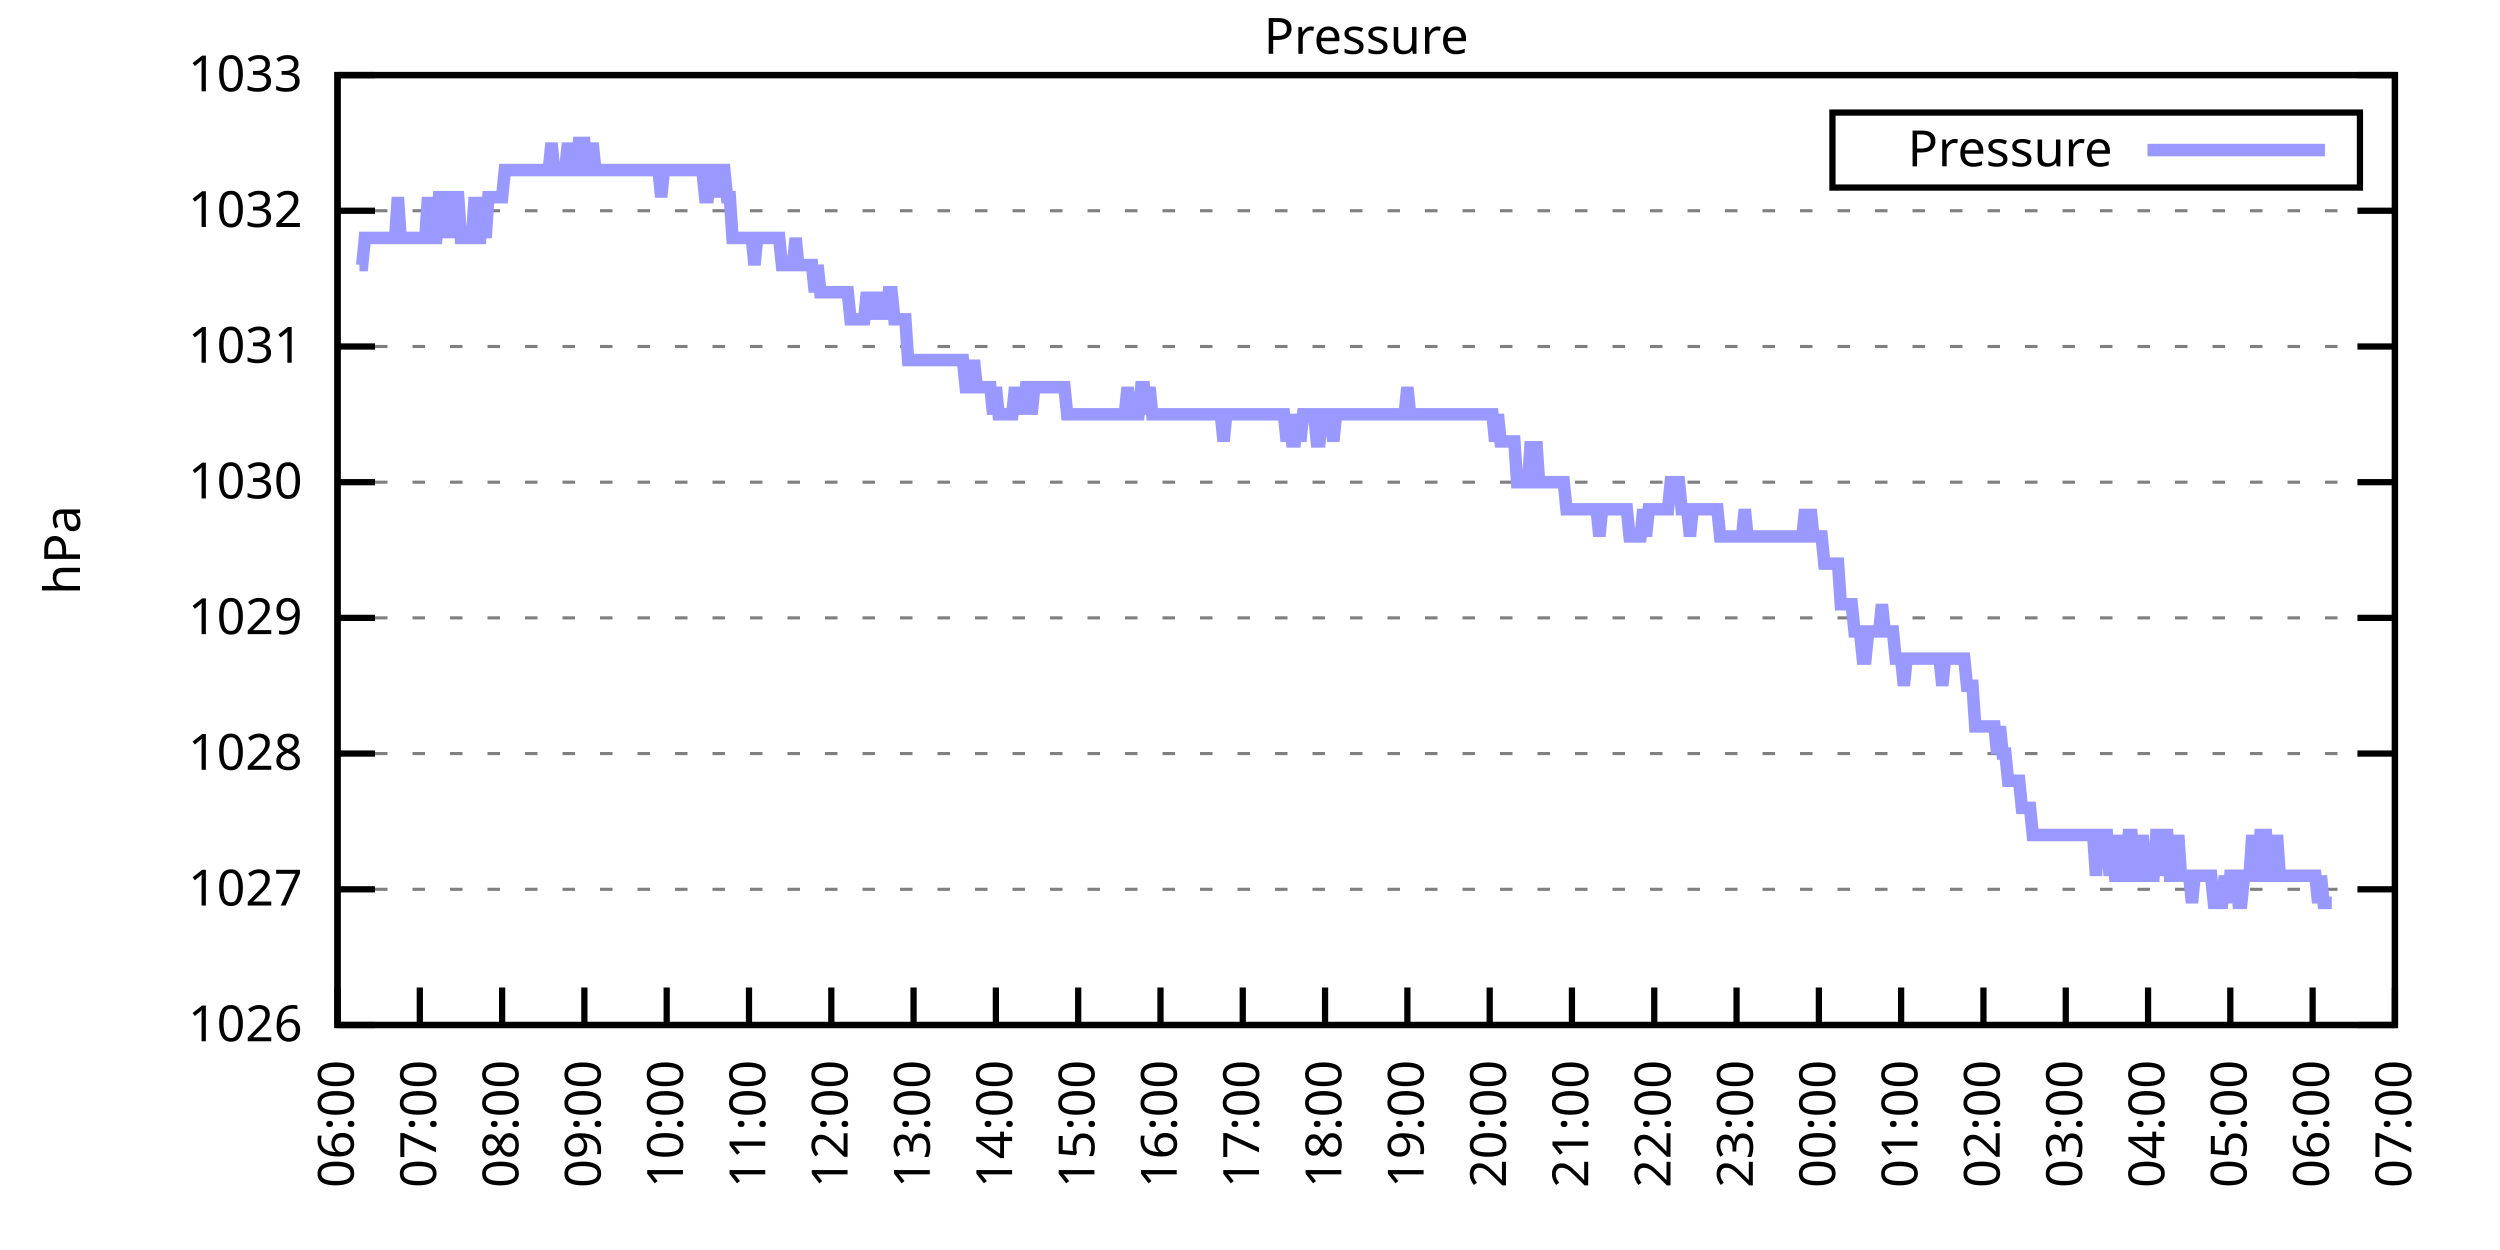
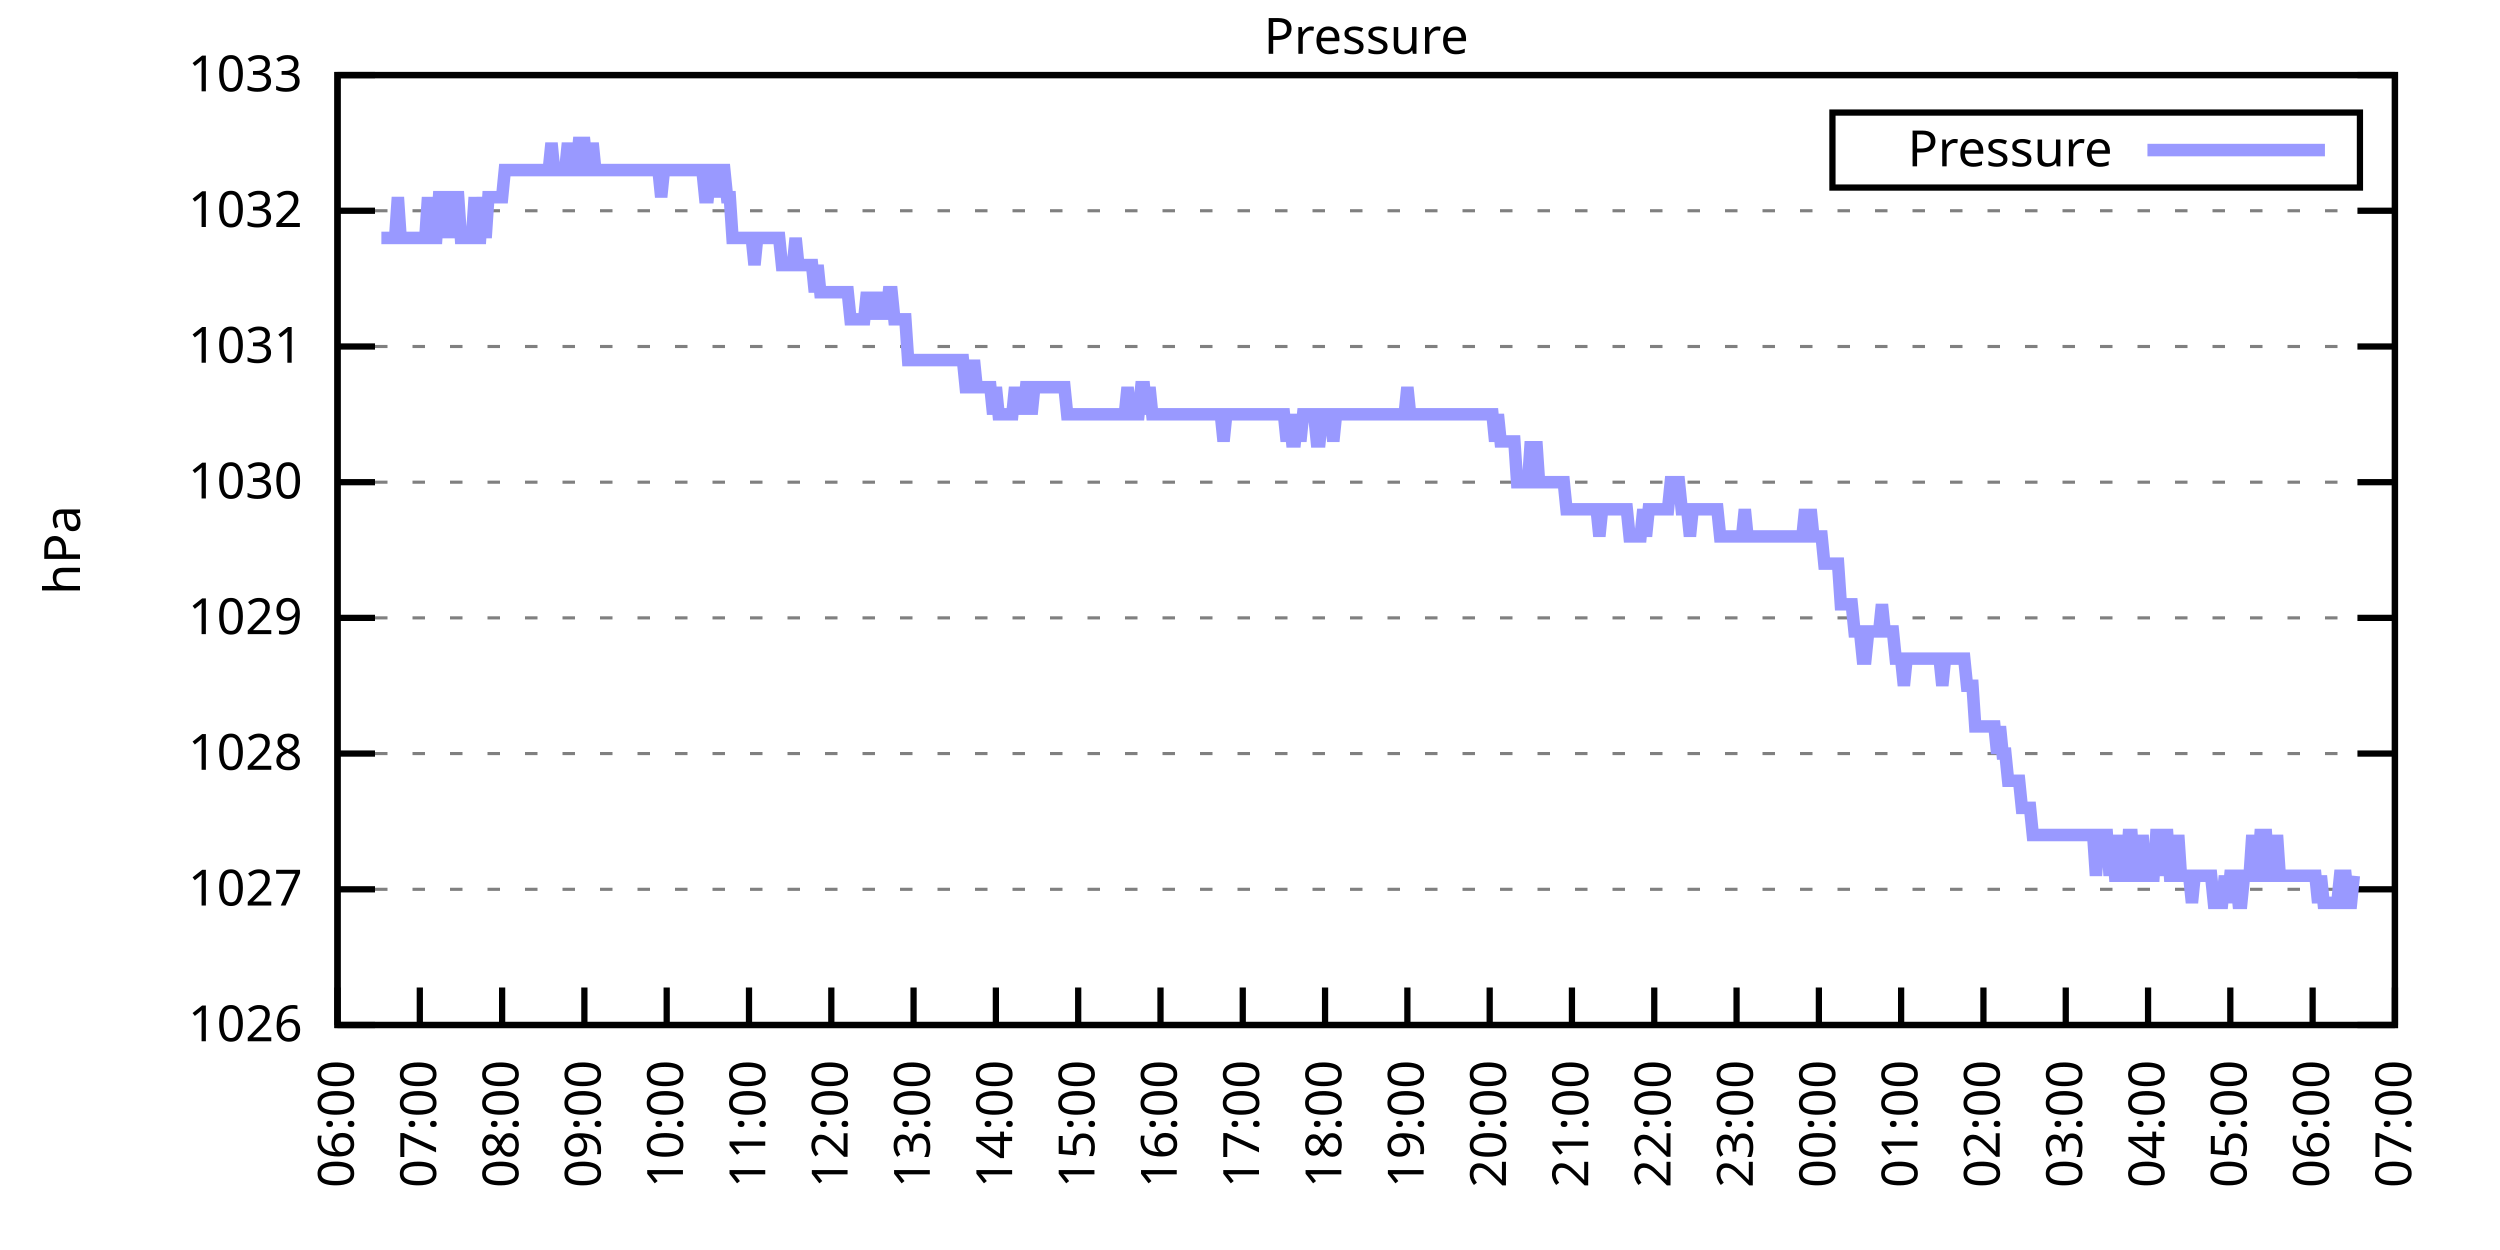
<svg xmlns="http://www.w3.org/2000/svg" xmlns:xlink="http://www.w3.org/1999/xlink" width="400" height="200" viewBox="0 0 400 200">
  <g id="gnuplot_canvas">
    <rect x="0" y="0" width="400" height="200" fill="none" />
    <defs>
      <circle id="gpDot" r="0.5" stroke-width="0.5" stroke="currentColor" />
      <path id="gpPt0" stroke-width="0.333" stroke="currentColor" d="M-1,0 h2 M0,-1 v2" />
      <path id="gpPt1" stroke-width="0.333" stroke="currentColor" d="M-1,-1 L1,1 M1,-1 L-1,1" />
      <path id="gpPt2" stroke-width="0.333" stroke="currentColor" d="M-1,0 L1,0 M0,-1 L0,1 M-1,-1 L1,1 M-1,1 L1,-1" />
      <rect id="gpPt3" stroke-width="0.333" stroke="currentColor" x="-1" y="-1" width="2" height="2" />
      <rect id="gpPt4" stroke-width="0.333" stroke="currentColor" fill="currentColor" x="-1" y="-1" width="2" height="2" />
      <circle id="gpPt5" stroke-width="0.333" stroke="currentColor" cx="0" cy="0" r="1" />
      <use xlink:href="#gpPt5" id="gpPt6" fill="currentColor" stroke="none" />
      <path id="gpPt7" stroke-width="0.333" stroke="currentColor" d="M0,-1.33 L-1.33,0.67 L1.33,0.67 z" />
      <use xlink:href="#gpPt7" id="gpPt8" fill="currentColor" stroke="none" />
      <use xlink:href="#gpPt7" id="gpPt9" stroke="currentColor" transform="rotate(180)" />
      <use xlink:href="#gpPt9" id="gpPt10" fill="currentColor" stroke="none" />
      <use xlink:href="#gpPt3" id="gpPt11" stroke="currentColor" transform="rotate(45)" />
      <use xlink:href="#gpPt11" id="gpPt12" fill="currentColor" stroke="none" />
      <path id="gpPt13" stroke-width="0.333" stroke="currentColor" d="M0,1.330 L1.265,0.411 L0.782,-1.067 L-0.782,-1.076 L-1.265,0.411 z" />
      <use xlink:href="#gpPt13" id="gpPt14" fill="currentColor" stroke="none" />
      <filter id="textbox" filterUnits="objectBoundingBox" x="0" y="0" height="1" width="1">
        <feFlood flood-color="white" flood-opacity="1" result="bgnd" />
        <feComposite in="SourceGraphic" in2="bgnd" operator="atop" />
      </filter>
      <filter id="greybox" filterUnits="objectBoundingBox" x="0" y="0" height="1" width="1">
        <feFlood flood-color="lightgrey" flood-opacity="1" result="grey" />
        <feComposite in="SourceGraphic" in2="grey" operator="atop" />
      </filter>
    </defs>
    <g fill="none" color="white" stroke="currentColor" stroke-width="1.00" stroke-linecap="butt" stroke-linejoin="miter">
</g>
    <g fill="none" color="black" stroke="currentColor" stroke-width="1.00" stroke-linecap="butt" stroke-linejoin="miter">
      <g stroke="none" shape-rendering="crispEdges">
        <polygon fill="rgb(255, 255, 255)" points="54.00,164.00 383.18,164.00 383.18,12.02 54.00,12.02 " />
      </g>
    </g>
    <g fill="none" color="black" stroke="currentColor" stroke-width="1.00" stroke-linecap="butt" stroke-linejoin="miter">
</g>
    <g fill="none" color="black" stroke="black" stroke-width="0.50" stroke-linecap="butt" stroke-linejoin="miter">
</g>
    <g fill="none" color="gray" stroke="currentColor" stroke-width="0.50" stroke-linecap="butt" stroke-linejoin="miter">
      <path stroke="gray" stroke-dasharray="2,4" class="gridline" d="M54.00,164.00 L383.19,164.00  " />
    </g>
    <g fill="none" color="gray" stroke="gray" stroke-width="1.00" stroke-linecap="butt" stroke-linejoin="miter">
</g>
    <g fill="none" color="black" stroke="currentColor" stroke-width="1.00" stroke-linecap="butt" stroke-linejoin="miter">
      <path stroke="black" d="M54.00,164.00 L60.00,164.00 M383.19,164.00 L377.19,164.00  " />
      <g transform="translate(48.40,166.60)" stroke="none" fill="black" font-family="Sans" font-size="8.00" text-anchor="end">
        <text>
          <tspan font-family="Sans"> 1026</tspan>
        </text>
      </g>
    </g>
    <g fill="none" color="black" stroke="currentColor" stroke-width="1.00" stroke-linecap="butt" stroke-linejoin="miter">
</g>
    <g fill="none" color="black" stroke="black" stroke-width="0.50" stroke-linecap="butt" stroke-linejoin="miter">
</g>
    <g fill="none" color="gray" stroke="currentColor" stroke-width="0.50" stroke-linecap="butt" stroke-linejoin="miter">
      <path stroke="gray" stroke-dasharray="2,4" class="gridline" d="M54.00,142.29 L383.19,142.29  " />
    </g>
    <g fill="none" color="gray" stroke="gray" stroke-width="1.00" stroke-linecap="butt" stroke-linejoin="miter">
</g>
    <g fill="none" color="black" stroke="currentColor" stroke-width="1.00" stroke-linecap="butt" stroke-linejoin="miter">
      <path stroke="black" d="M54.00,142.29 L60.00,142.29 M383.19,142.29 L377.19,142.29  " />
      <g transform="translate(48.40,144.89)" stroke="none" fill="black" font-family="Sans" font-size="8.00" text-anchor="end">
        <text>
          <tspan font-family="Sans"> 1027</tspan>
        </text>
      </g>
    </g>
    <g fill="none" color="black" stroke="currentColor" stroke-width="1.00" stroke-linecap="butt" stroke-linejoin="miter">
</g>
    <g fill="none" color="black" stroke="black" stroke-width="0.50" stroke-linecap="butt" stroke-linejoin="miter">
</g>
    <g fill="none" color="gray" stroke="currentColor" stroke-width="0.50" stroke-linecap="butt" stroke-linejoin="miter">
      <path stroke="gray" stroke-dasharray="2,4" class="gridline" d="M54.00,120.57 L383.19,120.57  " />
    </g>
    <g fill="none" color="gray" stroke="gray" stroke-width="1.00" stroke-linecap="butt" stroke-linejoin="miter">
</g>
    <g fill="none" color="black" stroke="currentColor" stroke-width="1.00" stroke-linecap="butt" stroke-linejoin="miter">
      <path stroke="black" d="M54.00,120.57 L60.00,120.57 M383.19,120.57 L377.19,120.57  " />
      <g transform="translate(48.40,123.17)" stroke="none" fill="black" font-family="Sans" font-size="8.00" text-anchor="end">
        <text>
          <tspan font-family="Sans"> 1028</tspan>
        </text>
      </g>
    </g>
    <g fill="none" color="black" stroke="currentColor" stroke-width="1.00" stroke-linecap="butt" stroke-linejoin="miter">
</g>
    <g fill="none" color="black" stroke="black" stroke-width="0.50" stroke-linecap="butt" stroke-linejoin="miter">
</g>
    <g fill="none" color="gray" stroke="currentColor" stroke-width="0.50" stroke-linecap="butt" stroke-linejoin="miter">
      <path stroke="gray" stroke-dasharray="2,4" class="gridline" d="M54.00,98.86 L383.19,98.86  " />
    </g>
    <g fill="none" color="gray" stroke="gray" stroke-width="1.00" stroke-linecap="butt" stroke-linejoin="miter">
</g>
    <g fill="none" color="black" stroke="currentColor" stroke-width="1.00" stroke-linecap="butt" stroke-linejoin="miter">
      <path stroke="black" d="M54.00,98.86 L60.00,98.86 M383.19,98.86 L377.19,98.86  " />
      <g transform="translate(48.40,101.46)" stroke="none" fill="black" font-family="Sans" font-size="8.00" text-anchor="end">
        <text>
          <tspan font-family="Sans"> 1029</tspan>
        </text>
      </g>
    </g>
    <g fill="none" color="black" stroke="currentColor" stroke-width="1.00" stroke-linecap="butt" stroke-linejoin="miter">
</g>
    <g fill="none" color="black" stroke="black" stroke-width="0.50" stroke-linecap="butt" stroke-linejoin="miter">
</g>
    <g fill="none" color="gray" stroke="currentColor" stroke-width="0.50" stroke-linecap="butt" stroke-linejoin="miter">
      <path stroke="gray" stroke-dasharray="2,4" class="gridline" d="M54.00,77.15 L383.19,77.15  " />
    </g>
    <g fill="none" color="gray" stroke="gray" stroke-width="1.00" stroke-linecap="butt" stroke-linejoin="miter">
</g>
    <g fill="none" color="black" stroke="currentColor" stroke-width="1.00" stroke-linecap="butt" stroke-linejoin="miter">
      <path stroke="black" d="M54.00,77.15 L60.00,77.15 M383.19,77.15 L377.19,77.15  " />
      <g transform="translate(48.40,79.75)" stroke="none" fill="black" font-family="Sans" font-size="8.00" text-anchor="end">
        <text>
          <tspan font-family="Sans"> 1030</tspan>
        </text>
      </g>
    </g>
    <g fill="none" color="black" stroke="currentColor" stroke-width="1.00" stroke-linecap="butt" stroke-linejoin="miter">
</g>
    <g fill="none" color="black" stroke="black" stroke-width="0.50" stroke-linecap="butt" stroke-linejoin="miter">
</g>
    <g fill="none" color="gray" stroke="currentColor" stroke-width="0.50" stroke-linecap="butt" stroke-linejoin="miter">
      <path stroke="gray" stroke-dasharray="2,4" class="gridline" d="M54.00,55.44 L383.19,55.44  " />
    </g>
    <g fill="none" color="gray" stroke="gray" stroke-width="1.00" stroke-linecap="butt" stroke-linejoin="miter">
</g>
    <g fill="none" color="black" stroke="currentColor" stroke-width="1.00" stroke-linecap="butt" stroke-linejoin="miter">
      <path stroke="black" d="M54.00,55.44 L60.00,55.44 M383.19,55.44 L377.19,55.44  " />
      <g transform="translate(48.40,58.04)" stroke="none" fill="black" font-family="Sans" font-size="8.00" text-anchor="end">
        <text>
          <tspan font-family="Sans"> 1031</tspan>
        </text>
      </g>
    </g>
    <g fill="none" color="black" stroke="currentColor" stroke-width="1.00" stroke-linecap="butt" stroke-linejoin="miter">
</g>
    <g fill="none" color="black" stroke="black" stroke-width="0.50" stroke-linecap="butt" stroke-linejoin="miter">
</g>
    <g fill="none" color="gray" stroke="currentColor" stroke-width="0.50" stroke-linecap="butt" stroke-linejoin="miter">
      <path stroke="gray" stroke-dasharray="2,4" class="gridline" d="M54.00,33.72 L383.19,33.72  " />
    </g>
    <g fill="none" color="gray" stroke="gray" stroke-width="1.00" stroke-linecap="butt" stroke-linejoin="miter">
</g>
    <g fill="none" color="black" stroke="currentColor" stroke-width="1.00" stroke-linecap="butt" stroke-linejoin="miter">
      <path stroke="black" d="M54.00,33.72 L60.00,33.72 M383.19,33.72 L377.19,33.72  " />
      <g transform="translate(48.40,36.32)" stroke="none" fill="black" font-family="Sans" font-size="8.00" text-anchor="end">
        <text>
          <tspan font-family="Sans"> 1032</tspan>
        </text>
      </g>
    </g>
    <g fill="none" color="black" stroke="currentColor" stroke-width="1.00" stroke-linecap="butt" stroke-linejoin="miter">
</g>
    <g fill="none" color="black" stroke="black" stroke-width="0.50" stroke-linecap="butt" stroke-linejoin="miter">
</g>
    <g fill="none" color="gray" stroke="currentColor" stroke-width="0.50" stroke-linecap="butt" stroke-linejoin="miter">
      <path stroke="gray" stroke-dasharray="2,4" class="gridline" d="M54.00,12.01 L383.19,12.01  " />
    </g>
    <g fill="none" color="gray" stroke="gray" stroke-width="1.00" stroke-linecap="butt" stroke-linejoin="miter">
</g>
    <g fill="none" color="black" stroke="currentColor" stroke-width="1.00" stroke-linecap="butt" stroke-linejoin="miter">
      <path stroke="black" d="M54.00,12.01 L60.00,12.01 M383.19,12.01 L377.19,12.01  " />
      <g transform="translate(48.40,14.61)" stroke="none" fill="black" font-family="Sans" font-size="8.00" text-anchor="end">
        <text>
          <tspan font-family="Sans"> 1033</tspan>
        </text>
      </g>
    </g>
    <g fill="none" color="black" stroke="currentColor" stroke-width="1.00" stroke-linecap="butt" stroke-linejoin="miter">
      <path stroke="black" d="M54.00,164.00 L54.00,158.00  " />
      <g transform="translate(56.60,169.60) rotate(270.00)" stroke="none" fill="black" font-family="Sans" font-size="8.00" text-anchor="end">
        <text>
          <tspan font-family="Sans">06:00</tspan>
        </text>
      </g>
    </g>
    <g fill="none" color="black" stroke="currentColor" stroke-width="1.00" stroke-linecap="butt" stroke-linejoin="miter">
      <path stroke="black" d="M67.17,164.00 L67.17,158.00  " />
      <g transform="translate(69.77,169.60) rotate(270.00)" stroke="none" fill="black" font-family="Sans" font-size="8.00" text-anchor="end">
        <text>
          <tspan font-family="Sans">07:00</tspan>
        </text>
      </g>
    </g>
    <g fill="none" color="black" stroke="currentColor" stroke-width="1.00" stroke-linecap="butt" stroke-linejoin="miter">
      <path stroke="black" d="M80.34,164.00 L80.34,158.00  " />
      <g transform="translate(82.94,169.60) rotate(270.00)" stroke="none" fill="black" font-family="Sans" font-size="8.00" text-anchor="end">
        <text>
          <tspan font-family="Sans">08:00</tspan>
        </text>
      </g>
    </g>
    <g fill="none" color="black" stroke="currentColor" stroke-width="1.00" stroke-linecap="butt" stroke-linejoin="miter">
      <path stroke="black" d="M93.50,164.00 L93.50,158.00  " />
      <g transform="translate(96.10,169.60) rotate(270.00)" stroke="none" fill="black" font-family="Sans" font-size="8.00" text-anchor="end">
        <text>
          <tspan font-family="Sans">09:00</tspan>
        </text>
      </g>
    </g>
    <g fill="none" color="black" stroke="currentColor" stroke-width="1.00" stroke-linecap="butt" stroke-linejoin="miter">
      <path stroke="black" d="M106.67,164.00 L106.67,158.00  " />
      <g transform="translate(109.27,169.60) rotate(270.00)" stroke="none" fill="black" font-family="Sans" font-size="8.00" text-anchor="end">
        <text>
          <tspan font-family="Sans">10:00</tspan>
        </text>
      </g>
    </g>
    <g fill="none" color="black" stroke="currentColor" stroke-width="1.00" stroke-linecap="butt" stroke-linejoin="miter">
      <path stroke="black" d="M119.84,164.00 L119.84,158.00  " />
      <g transform="translate(122.44,169.60) rotate(270.00)" stroke="none" fill="black" font-family="Sans" font-size="8.00" text-anchor="end">
        <text>
          <tspan font-family="Sans">11:00</tspan>
        </text>
      </g>
    </g>
    <g fill="none" color="black" stroke="currentColor" stroke-width="1.00" stroke-linecap="butt" stroke-linejoin="miter">
      <path stroke="black" d="M133.01,164.00 L133.01,158.00  " />
      <g transform="translate(135.61,169.60) rotate(270.00)" stroke="none" fill="black" font-family="Sans" font-size="8.00" text-anchor="end">
        <text>
          <tspan font-family="Sans">12:00</tspan>
        </text>
      </g>
    </g>
    <g fill="none" color="black" stroke="currentColor" stroke-width="1.00" stroke-linecap="butt" stroke-linejoin="miter">
      <path stroke="black" d="M146.17,164.00 L146.17,158.00  " />
      <g transform="translate(148.77,169.60) rotate(270.00)" stroke="none" fill="black" font-family="Sans" font-size="8.00" text-anchor="end">
        <text>
          <tspan font-family="Sans">13:00</tspan>
        </text>
      </g>
    </g>
    <g fill="none" color="black" stroke="currentColor" stroke-width="1.00" stroke-linecap="butt" stroke-linejoin="miter">
      <path stroke="black" d="M159.34,164.00 L159.34,158.00  " />
      <g transform="translate(161.94,169.60) rotate(270.00)" stroke="none" fill="black" font-family="Sans" font-size="8.00" text-anchor="end">
        <text>
          <tspan font-family="Sans">14:00</tspan>
        </text>
      </g>
    </g>
    <g fill="none" color="black" stroke="currentColor" stroke-width="1.00" stroke-linecap="butt" stroke-linejoin="miter">
      <path stroke="black" d="M172.51,164.00 L172.51,158.00  " />
      <g transform="translate(175.11,169.60) rotate(270.00)" stroke="none" fill="black" font-family="Sans" font-size="8.00" text-anchor="end">
        <text>
          <tspan font-family="Sans">15:00</tspan>
        </text>
      </g>
    </g>
    <g fill="none" color="black" stroke="currentColor" stroke-width="1.00" stroke-linecap="butt" stroke-linejoin="miter">
      <path stroke="black" d="M185.68,164.00 L185.68,158.00  " />
      <g transform="translate(188.28,169.60) rotate(270.00)" stroke="none" fill="black" font-family="Sans" font-size="8.00" text-anchor="end">
        <text>
          <tspan font-family="Sans">16:00</tspan>
        </text>
      </g>
    </g>
    <g fill="none" color="black" stroke="currentColor" stroke-width="1.00" stroke-linecap="butt" stroke-linejoin="miter">
      <path stroke="black" d="M198.84,164.00 L198.84,158.00  " />
      <g transform="translate(201.44,169.60) rotate(270.00)" stroke="none" fill="black" font-family="Sans" font-size="8.00" text-anchor="end">
        <text>
          <tspan font-family="Sans">17:00</tspan>
        </text>
      </g>
    </g>
    <g fill="none" color="black" stroke="currentColor" stroke-width="1.00" stroke-linecap="butt" stroke-linejoin="miter">
      <path stroke="black" d="M212.01,164.00 L212.01,158.00  " />
      <g transform="translate(214.61,169.60) rotate(270.00)" stroke="none" fill="black" font-family="Sans" font-size="8.00" text-anchor="end">
        <text>
          <tspan font-family="Sans">18:00</tspan>
        </text>
      </g>
    </g>
    <g fill="none" color="black" stroke="currentColor" stroke-width="1.00" stroke-linecap="butt" stroke-linejoin="miter">
      <path stroke="black" d="M225.18,164.00 L225.18,158.00  " />
      <g transform="translate(227.78,169.60) rotate(270.00)" stroke="none" fill="black" font-family="Sans" font-size="8.00" text-anchor="end">
        <text>
          <tspan font-family="Sans">19:00</tspan>
        </text>
      </g>
    </g>
    <g fill="none" color="black" stroke="currentColor" stroke-width="1.00" stroke-linecap="butt" stroke-linejoin="miter">
      <path stroke="black" d="M238.35,164.00 L238.35,158.00  " />
      <g transform="translate(240.95,169.60) rotate(270.00)" stroke="none" fill="black" font-family="Sans" font-size="8.00" text-anchor="end">
        <text>
          <tspan font-family="Sans">20:00</tspan>
        </text>
      </g>
    </g>
    <g fill="none" color="black" stroke="currentColor" stroke-width="1.00" stroke-linecap="butt" stroke-linejoin="miter">
      <path stroke="black" d="M251.51,164.00 L251.51,158.00  " />
      <g transform="translate(254.11,169.60) rotate(270.00)" stroke="none" fill="black" font-family="Sans" font-size="8.00" text-anchor="end">
        <text>
          <tspan font-family="Sans">21:00</tspan>
        </text>
      </g>
    </g>
    <g fill="none" color="black" stroke="currentColor" stroke-width="1.00" stroke-linecap="butt" stroke-linejoin="miter">
      <path stroke="black" d="M264.68,164.00 L264.68,158.00  " />
      <g transform="translate(267.28,169.60) rotate(270.00)" stroke="none" fill="black" font-family="Sans" font-size="8.00" text-anchor="end">
        <text>
          <tspan font-family="Sans">22:00</tspan>
        </text>
      </g>
    </g>
    <g fill="none" color="black" stroke="currentColor" stroke-width="1.00" stroke-linecap="butt" stroke-linejoin="miter">
      <path stroke="black" d="M277.85,164.00 L277.85,158.00  " />
      <g transform="translate(280.45,169.60) rotate(270.00)" stroke="none" fill="black" font-family="Sans" font-size="8.00" text-anchor="end">
        <text>
          <tspan font-family="Sans">23:00</tspan>
        </text>
      </g>
    </g>
    <g fill="none" color="black" stroke="currentColor" stroke-width="1.00" stroke-linecap="butt" stroke-linejoin="miter">
      <path stroke="black" d="M291.02,164.00 L291.02,158.00  " />
      <g transform="translate(293.62,169.60) rotate(270.00)" stroke="none" fill="black" font-family="Sans" font-size="8.00" text-anchor="end">
        <text>
          <tspan font-family="Sans">00:00</tspan>
        </text>
      </g>
    </g>
    <g fill="none" color="black" stroke="currentColor" stroke-width="1.00" stroke-linecap="butt" stroke-linejoin="miter">
      <path stroke="black" d="M304.18,164.00 L304.18,158.00  " />
      <g transform="translate(306.78,169.60) rotate(270.00)" stroke="none" fill="black" font-family="Sans" font-size="8.00" text-anchor="end">
        <text>
          <tspan font-family="Sans">01:00</tspan>
        </text>
      </g>
    </g>
    <g fill="none" color="black" stroke="currentColor" stroke-width="1.00" stroke-linecap="butt" stroke-linejoin="miter">
      <path stroke="black" d="M317.35,164.00 L317.35,158.00  " />
      <g transform="translate(319.95,169.60) rotate(270.00)" stroke="none" fill="black" font-family="Sans" font-size="8.00" text-anchor="end">
        <text>
          <tspan font-family="Sans">02:00</tspan>
        </text>
      </g>
    </g>
    <g fill="none" color="black" stroke="currentColor" stroke-width="1.00" stroke-linecap="butt" stroke-linejoin="miter">
      <path stroke="black" d="M330.52,164.00 L330.52,158.00  " />
      <g transform="translate(333.12,169.60) rotate(270.00)" stroke="none" fill="black" font-family="Sans" font-size="8.00" text-anchor="end">
        <text>
          <tspan font-family="Sans">03:00</tspan>
        </text>
      </g>
    </g>
    <g fill="none" color="black" stroke="currentColor" stroke-width="1.00" stroke-linecap="butt" stroke-linejoin="miter">
      <path stroke="black" d="M343.69,164.00 L343.69,158.00  " />
      <g transform="translate(346.29,169.60) rotate(270.00)" stroke="none" fill="black" font-family="Sans" font-size="8.00" text-anchor="end">
        <text>
          <tspan font-family="Sans">04:00</tspan>
        </text>
      </g>
    </g>
    <g fill="none" color="black" stroke="currentColor" stroke-width="1.00" stroke-linecap="butt" stroke-linejoin="miter">
      <path stroke="black" d="M356.85,164.00 L356.85,158.00  " />
      <g transform="translate(359.45,169.60) rotate(270.00)" stroke="none" fill="black" font-family="Sans" font-size="8.00" text-anchor="end">
        <text>
          <tspan font-family="Sans">05:00</tspan>
        </text>
      </g>
    </g>
    <g fill="none" color="black" stroke="currentColor" stroke-width="1.00" stroke-linecap="butt" stroke-linejoin="miter">
      <path stroke="black" d="M370.02,164.00 L370.02,158.00  " />
      <g transform="translate(372.62,169.60) rotate(270.00)" stroke="none" fill="black" font-family="Sans" font-size="8.00" text-anchor="end">
        <text>
          <tspan font-family="Sans">06:00</tspan>
        </text>
      </g>
    </g>
    <g fill="none" color="black" stroke="currentColor" stroke-width="1.00" stroke-linecap="butt" stroke-linejoin="miter">
      <path stroke="black" d="M383.19,164.00 L383.19,158.00  " />
      <g transform="translate(385.79,169.60) rotate(270.00)" stroke="none" fill="black" font-family="Sans" font-size="8.00" text-anchor="end">
        <text>
          <tspan font-family="Sans">07:00</tspan>
        </text>
      </g>
    </g>
    <g fill="none" color="black" stroke="currentColor" stroke-width="1.00" stroke-linecap="butt" stroke-linejoin="miter">
</g>
    <g fill="none" color="black" stroke="currentColor" stroke-width="1.00" stroke-linecap="butt" stroke-linejoin="miter">
      <path stroke="black" d="M54.00,12.01 L54.00,164.00 L383.19,164.00 L383.19,12.01 L54.00,12.01 Z  " />
    </g>
    <g fill="none" color="black" stroke="currentColor" stroke-width="1.00" stroke-linecap="butt" stroke-linejoin="miter">
</g>
    <g fill="none" color="black" stroke="currentColor" stroke-width="1.00" stroke-linecap="butt" stroke-linejoin="miter">
      <path stroke="black" d="M293.19,30.01 L293.19,18.01 L377.59,18.01 L377.59,30.01 L293.19,30.01 Z  " />
    </g>
    <g id="Pressure_plot_1">
      <g fill="none" color="white" stroke="black" stroke-width="2.00" stroke-linecap="butt" stroke-linejoin="miter">
</g>
      <g fill="none" color="black" stroke="currentColor" stroke-width="2.00" stroke-linecap="butt" stroke-linejoin="miter">
        <g transform="translate(337.99,26.61)" stroke="none" fill="black" font-family="Sans" font-size="8.00" text-anchor="end">
          <text>
            <tspan font-family="Sans">Pressure</tspan>
          </text>
        </g>
      </g>
      <g fill="none" color="black" stroke="currentColor" stroke-width="2.00" stroke-linecap="butt" stroke-linejoin="miter">
-         <path stroke="rgb(153, 153, 255)" d="M343.59,24.01 L371.99,24.01 M57.51,42.41 L57.95,42.41 L58.39,38.07 L58.83,38.07 L59.27,38.07 L59.71,38.07   L60.14,38.07 L60.58,38.07 L61.02,38.07 L61.46,38.07 L61.90,38.07 L62.34,38.07 L62.78,38.07 L63.22,38.07   L63.66,31.55 L64.10,38.07 L64.53,38.07 L64.97,38.07 L65.41,38.07 L65.85,38.07 L66.29,38.07 L66.73,38.07   L67.17,38.07 L67.61,38.07 L68.05,38.07 L68.48,31.55 L68.92,38.07 L69.36,38.07 L69.80,38.07 L70.24,31.55   L70.68,31.55 L71.12,38.07 L71.56,31.55 L72.00,38.07 L72.43,31.55 L72.87,31.55 L73.31,31.55 L73.75,38.07   L74.19,38.07 L74.63,38.07 L75.07,38.07 L75.51,38.07 L75.95,31.55 L76.38,38.07 L76.82,38.07 L77.26,31.55   L77.70,38.07 L78.14,31.55 L78.58,31.55 L79.02,31.55 L79.46,31.55 L79.90,31.55 L80.34,31.55 L80.77,27.21   L81.21,27.21 L81.65,27.21 L82.09,27.21 L82.53,27.21 L82.97,27.21 L83.41,27.21 L83.85,27.21 L84.29,27.21   L84.72,27.21 L85.16,27.21 L85.60,27.21 L86.04,27.21 L86.48,27.21 L86.92,27.21 L87.36,27.21 L87.80,27.21   L88.24,22.87 L88.67,27.21 L89.11,27.21 L89.55,27.21 L89.99,27.21 L90.43,27.21 L90.87,22.87 L91.31,27.21   L91.75,27.21 L92.19,27.21 L92.62,22.87 L93.06,22.87 L93.50,22.87 L93.94,27.21 L94.38,27.21 L94.82,22.87   L95.26,27.21 L95.70,27.21 L96.14,27.21 L96.58,27.21 L97.01,27.21 L97.45,27.21 L97.89,27.21 L98.33,27.21   L98.77,27.21 L99.21,27.21 L99.65,27.21 L100.09,27.21 L100.53,27.21 L100.96,27.21 L101.40,27.21 L101.84,27.21   L102.28,27.21 L102.72,27.21 L103.16,27.21 L103.60,27.21 L104.04,27.21 L104.48,27.21 L104.91,27.21 L105.35,27.21   L105.79,31.55 L106.23,27.21 L106.67,27.21 L107.11,27.21 L107.55,27.21 L107.99,27.21 L108.43,27.21 L108.87,27.21   L109.30,27.21 L109.74,27.21 L110.18,27.21 L110.62,27.21 L111.06,27.21 L111.50,27.21 L111.94,27.21 L112.38,27.21   L112.82,31.55 L113.25,31.55 L113.69,27.21 L114.13,27.21 L114.57,31.55 L115.01,27.21 L115.45,27.21 L115.89,27.21   L116.33,31.55 L116.77,31.55 L117.20,38.07 L117.64,38.07 L118.08,38.07 L118.52,38.07 L118.96,38.07 L119.40,38.07   L119.84,38.07 L120.28,38.07 L120.72,42.41 L121.15,38.07 L121.59,38.07 L122.03,38.07 L122.47,38.07 L122.91,38.07   L123.35,38.07 L123.79,38.07 L124.23,38.07 L124.67,38.07 L125.11,42.41 L125.54,42.41 L125.98,42.41 L126.42,42.41   L126.86,42.41 L127.30,38.07 L127.74,42.41 L128.18,42.41 L128.62,42.41 L129.06,42.41 L129.49,42.41 L129.93,42.41   L130.37,46.75 L130.81,42.41 L131.25,46.75 L131.69,46.75 L132.13,46.75 L132.57,46.75 L133.01,46.75 L133.44,46.75   L133.88,46.75 L134.32,46.75 L134.76,46.75 L135.20,46.75 L135.64,46.75 L136.08,51.09 L136.52,51.09 L136.96,51.09   L137.39,51.09 L137.83,51.09 L138.27,51.09 L138.71,46.75 L139.15,51.09 L139.59,46.75 L140.03,51.09 L140.47,46.75   L140.91,51.09 L141.35,46.75 L141.78,51.09 L142.22,46.75 L142.66,46.75 L143.10,51.09 L143.54,51.09 L143.98,51.09   L144.42,51.09 L144.86,51.09 L145.30,57.61 L145.73,57.61 L146.17,57.61 L146.61,57.61 L147.05,57.61 L147.49,57.61   L147.93,57.61 L148.37,57.61 L148.81,57.61 L149.25,57.61 L149.68,57.61 L150.12,57.61 L150.56,57.61 L151.00,57.61   L151.44,57.61 L151.88,57.61 L152.32,57.61 L152.76,57.61 L153.20,57.61 L153.63,57.61 L154.07,57.61 L154.51,61.95   L154.95,61.95 L155.39,61.95 L155.83,57.61 L156.27,61.95 L156.71,61.95 L157.15,61.95 L157.59,61.95 L158.02,61.95   L158.46,61.95 L158.90,66.29 L159.34,61.95 L159.78,66.29 L160.22,66.29 L160.66,66.29 L161.10,66.29 L161.54,66.29   L161.97,66.29 L162.41,61.95 L162.85,66.29 L163.29,61.95 L163.73,66.29 L164.17,61.95 L164.61,61.95 L165.05,66.29   L165.49,61.95 L165.92,61.95 L166.36,61.95 L166.80,61.95 L167.24,61.95 L167.68,61.95 L168.12,61.95 L168.56,61.95   L169.00,61.95 L169.44,61.95 L169.87,61.95 L170.31,61.95 L170.75,66.29 L171.19,66.29 L171.63,66.29 L172.07,66.29   L172.51,66.29 L172.95,66.29 L173.39,66.29 L173.83,66.29 L174.26,66.29 L174.70,66.29 L175.14,66.29 L175.58,66.29   L176.02,66.29 L176.46,66.29 L176.90,66.29 L177.34,66.29 L177.78,66.29 L178.21,66.29 L178.65,66.29 L179.09,66.29   L179.53,66.29 L179.97,66.29 L180.41,61.95 L180.85,66.29 L181.29,66.29 L181.73,66.29 L182.16,66.29 L182.60,61.95   L183.04,61.95 L183.48,66.29 L183.92,61.95 L184.36,66.29 L184.80,66.29 L185.24,66.29 L185.68,66.29 L186.11,66.29   L186.55,66.29 L186.99,66.29 L187.43,66.29 L187.87,66.29 L188.31,66.29 L188.75,66.29 L189.19,66.29 L189.63,66.29   L190.07,66.29 L190.50,66.29 L190.94,66.29 L191.38,66.29 L191.82,66.29 L192.26,66.29 L192.70,66.29 L193.14,66.29   L193.58,66.29 L194.02,66.29 L194.45,66.29 L194.89,66.29 L195.33,66.29 L195.77,70.63 L196.21,66.29 L196.65,66.29   L197.09,66.29 L197.53,66.29 L197.97,66.29 L198.40,66.29 L198.84,66.29 L199.28,66.29 L199.72,66.29 L200.16,66.29   L200.60,66.29 L201.04,66.29 L201.48,66.29 L201.92,66.29 L202.35,66.29 L202.79,66.29 L203.23,66.29 L203.67,66.29   L204.11,66.29 L204.55,66.29 L204.99,66.29 L205.43,66.29 L205.87,70.63 L206.31,66.29 L206.74,70.63 L207.18,70.63   L207.62,66.29 L208.06,70.63 L208.50,66.29 L208.94,66.29 L209.38,66.29 L209.82,66.29 L210.26,66.29 L210.69,70.63   L211.13,70.63 L211.57,66.29 L212.01,66.29 L212.45,66.29 L212.89,66.29 L213.33,70.63 L213.77,66.29 L214.21,66.29   L214.64,66.29 L215.08,66.29 L215.52,66.29 L215.96,66.29 L216.40,66.29 L216.84,66.29 L217.28,66.29 L217.72,66.29   L218.16,66.29 L218.60,66.29 L219.03,66.29 L219.47,66.29 L219.91,66.29 L220.35,66.29 L220.79,66.29 L221.23,66.29   L221.67,66.29 L222.11,66.29 L222.55,66.29 L222.98,66.29 L223.42,66.29 L223.86,66.29 L224.30,66.29 L224.74,66.29   L225.18,61.95 L225.62,66.29 L226.06,66.29 L226.50,66.29 L226.93,66.29 L227.37,66.29 L227.81,66.29 L228.25,66.29   L228.69,66.29 L229.13,66.29 L229.57,66.29 L230.01,66.29 L230.45,66.29 L230.88,66.29 L231.32,66.29 L231.76,66.29   L232.20,66.29 L232.64,66.29 L233.08,66.29 L233.52,66.29 L233.96,66.29 L234.40,66.29 L234.84,66.29 L235.27,66.29   L235.71,66.29 L236.15,66.29 L236.59,66.29 L237.03,66.29 L237.47,66.29 L237.91,66.29 L238.35,66.29 L238.79,66.29   L239.22,70.63 L239.66,66.29 L240.10,70.63 L240.54,70.63 L240.98,70.63 L241.42,70.63 L241.86,70.63 L242.30,70.63   L242.74,77.15 L243.17,77.15 L243.61,77.15 L244.05,77.15 L244.49,77.15 L244.93,70.63 L245.37,77.15 L245.81,70.63   L246.25,77.15 L246.69,77.15 L247.12,77.15 L247.56,77.15 L248.00,77.15 L248.44,77.15 L248.88,77.15 L249.32,77.15   L249.76,77.15 L250.20,77.15 L250.64,81.49 L251.08,81.49 L251.51,81.49 L251.95,81.49 L252.39,81.49 L252.83,81.49   L253.27,81.49 L253.71,81.49 L254.15,81.49 L254.59,81.49 L255.03,81.49 L255.46,81.49 L255.90,85.83 L256.34,81.49   L256.78,81.49 L257.22,81.49 L257.66,81.49 L258.10,81.49 L258.54,81.49 L258.98,81.49 L259.41,81.49 L259.85,81.49   L260.29,81.49 L260.73,85.83 L261.17,85.83 L261.61,85.83 L262.05,85.83 L262.49,85.83 L262.93,81.49 L263.36,85.83   L263.80,81.49 L264.24,81.49 L264.68,81.49 L265.12,81.49 L265.56,81.49 L266.00,81.49 L266.44,81.49 L266.88,81.49   L267.32,77.15 L267.75,77.15 L268.19,77.15 L268.63,77.15 L269.07,81.49 L269.51,81.49 L269.95,81.49 L270.39,85.83   L270.83,81.49 L271.27,81.49 L271.70,81.49 L272.14,81.49 L272.58,81.49 L273.02,81.49 L273.46,81.49 L273.90,81.49   L274.34,81.49 L274.78,81.49 L275.22,85.83 L275.65,85.83 L276.09,85.83 L276.53,85.83 L276.97,85.83 L277.41,85.83   L277.85,85.83 L278.29,85.83 L278.73,85.83 L279.17,81.49 L279.60,85.83 L280.04,85.83 L280.48,85.83 L280.92,85.83   L281.36,85.83 L281.80,85.83 L282.24,85.83 L282.68,85.83 L283.12,85.83 L283.56,85.83 L283.99,85.83 L284.43,85.83   L284.87,85.83 L285.31,85.83 L285.75,85.83 L286.19,85.83 L286.63,85.83 L287.07,85.83 L287.51,85.83 L287.94,85.83   L288.38,85.83 L288.82,81.49 L289.26,85.83 L289.70,81.49 L290.14,85.83 L290.58,85.83 L291.02,85.83 L291.46,85.83   L291.89,90.18 L292.33,90.18 L292.77,90.18 L293.21,90.18 L293.65,90.18 L294.09,90.18 L294.53,96.69 L294.97,96.69   L295.41,96.69 L295.84,96.69 L296.28,96.69 L296.72,101.03 L297.16,101.03 L297.60,101.03 L298.04,105.38 L298.48,105.38   L298.92,101.03 L299.36,101.03 L299.80,101.03 L300.23,101.03 L300.67,101.03 L301.11,96.69 L301.55,101.03 L301.99,101.03   L302.43,101.03 L302.87,101.03 L303.31,105.38 L303.75,105.38 L304.18,105.38 L304.62,109.72 L305.06,105.38 L305.50,105.38   L305.94,105.38 L306.38,105.38 L306.82,105.38 L307.26,105.38 L307.70,105.38 L308.13,105.38 L308.57,105.38 L309.01,105.38   L309.45,105.38 L309.89,105.38 L310.33,105.38 L310.77,109.72 L311.21,105.38 L311.65,105.38 L312.08,105.38 L312.52,105.38   L312.96,105.38 L313.40,105.38 L313.84,105.38 L314.28,105.38 L314.72,109.72 L315.16,109.72 L315.60,109.72 L316.04,116.23   L316.47,116.23 L316.91,116.23 L317.35,116.23 L317.79,116.23 L318.23,116.23 L318.67,116.23 L319.11,116.23 L319.55,120.57   L319.99,116.23 L320.42,120.57 L320.86,120.57 L321.30,124.92 L321.74,124.92 L322.18,124.92 L322.62,124.92 L323.06,124.92   L323.50,129.26 L323.94,129.26 L324.37,129.26 L324.81,129.26 L325.25,133.60 L325.69,133.60 L326.13,133.60 L326.57,133.60   L327.01,133.60 L327.45,133.60 L327.89,133.60 L328.33,133.60 L328.76,133.60 L329.20,133.60 L329.64,133.60 L330.08,133.60   L330.52,133.60 L330.96,133.60 L331.40,133.60 L331.84,133.60 L332.28,133.60 L332.71,133.60 L333.15,133.60 L333.59,133.60   L334.03,133.60 L334.47,133.60 L334.91,133.60 L335.35,140.12 L335.79,133.60 L336.23,133.60 L336.66,133.60 L337.10,133.60   L337.54,140.12 L337.98,133.60 L338.42,140.12 L338.86,140.12 L339.30,133.60 L339.74,140.12 L340.18,140.12 L340.61,133.60   L341.05,133.60 L341.49,140.12 L341.93,140.12 L342.37,140.12 L342.81,133.60 L343.25,140.12 L343.69,140.12 L344.13,140.12   L344.57,140.12 L345.00,133.60 L345.44,133.60 L345.88,140.12 L346.32,133.60 L346.76,133.60 L347.20,140.12 L347.64,140.12   L348.08,140.12 L348.52,133.60 L348.95,140.12 L349.39,140.12 L349.83,140.12 L350.27,140.12 L350.71,144.46 L351.15,140.12   L351.59,140.12 L352.03,140.12 L352.47,140.12 L352.90,140.12 L353.34,140.12 L353.78,140.12 L354.22,144.46 L354.66,144.46   L355.10,144.46 L355.54,144.46 L355.98,140.12 L356.42,144.46 L356.85,140.12 L357.29,140.12 L357.73,140.12 L358.17,144.46   L358.61,144.46 L359.05,140.12 L359.49,140.12 L359.93,140.12 L360.37,133.60 L360.81,140.12 L361.24,140.12 L361.68,133.60   L362.12,133.60 L362.56,133.60 L363.00,140.12 L363.44,140.12 L363.88,140.12 L364.32,133.60 L364.76,140.12 L365.19,140.12   L365.63,140.12 L366.07,140.12 L366.51,140.12 L366.95,140.12 L367.39,140.12 L367.83,140.12 L368.27,140.12 L368.71,140.12   L369.14,140.12 L369.58,140.12 L370.02,140.12 L370.46,140.12 L370.90,144.46 L371.34,140.12 L371.78,144.46 L372.22,144.46   L372.66,144.46 L373.09,144.46  " />
+         <path stroke="rgb(153, 153, 255)" d="M343.59,24.01 L371.99,24.01 M61.02,38.07 L61.46,38.07 L61.90,38.07 L62.34,38.07 L62.78,38.07 L63.22,38.07   L63.66,31.55 L64.10,38.07 L64.53,38.07 L64.97,38.07 L65.41,38.07 L65.85,38.07 L66.29,38.07 L66.73,38.07   L67.17,38.07 L67.61,38.07 L68.05,38.07 L68.48,31.55 L68.92,38.07 L69.36,38.07 L69.80,38.07 L70.24,31.55   L70.68,31.55 L71.12,38.07 L71.56,31.55 L72.00,38.07 L72.43,31.55 L72.87,31.55 L73.31,31.55 L73.75,38.07   L74.19,38.07 L74.63,38.07 L75.07,38.07 L75.51,38.07 L75.95,31.55 L76.38,38.07 L76.82,38.07 L77.26,31.55   L77.70,38.07 L78.14,31.55 L78.58,31.55 L79.02,31.55 L79.46,31.55 L79.90,31.55 L80.34,31.55 L80.77,27.21   L81.21,27.21 L81.65,27.21 L82.09,27.21 L82.53,27.21 L82.97,27.21 L83.41,27.21 L83.85,27.21 L84.29,27.21   L84.72,27.21 L85.16,27.21 L85.60,27.21 L86.04,27.21 L86.48,27.21 L86.92,27.21 L87.36,27.21 L87.80,27.21   L88.24,22.87 L88.67,27.21 L89.11,27.21 L89.55,27.21 L89.99,27.21 L90.43,27.21 L90.87,22.87 L91.31,27.21   L91.75,27.21 L92.19,27.21 L92.62,22.87 L93.06,22.87 L93.50,22.87 L93.94,27.21 L94.38,27.21 L94.82,22.87   L95.26,27.21 L95.70,27.21 L96.14,27.21 L96.58,27.21 L97.01,27.21 L97.45,27.21 L97.89,27.21 L98.33,27.21   L98.77,27.21 L99.21,27.21 L99.65,27.21 L100.09,27.21 L100.53,27.21 L100.96,27.21 L101.40,27.21 L101.84,27.21   L102.28,27.21 L102.72,27.21 L103.16,27.21 L103.60,27.21 L104.04,27.21 L104.48,27.21 L104.91,27.21 L105.35,27.21   L105.79,31.55 L106.23,27.21 L106.67,27.21 L107.11,27.21 L107.55,27.21 L107.99,27.21 L108.43,27.21 L108.87,27.21   L109.30,27.21 L109.74,27.21 L110.18,27.21 L110.62,27.21 L111.06,27.21 L111.50,27.21 L111.94,27.21 L112.38,27.21   L112.82,31.55 L113.25,31.55 L113.69,27.21 L114.13,27.21 L114.57,31.55 L115.01,27.21 L115.45,27.21 L115.89,27.21   L116.33,31.55 L116.77,31.55 L117.20,38.07 L117.64,38.07 L118.08,38.07 L118.52,38.07 L118.96,38.07 L119.40,38.07   L119.84,38.07 L120.28,38.07 L120.72,42.41 L121.15,38.07 L121.59,38.07 L122.03,38.07 L122.47,38.07 L122.91,38.07   L123.35,38.07 L123.79,38.07 L124.23,38.07 L124.67,38.07 L125.11,42.41 L125.54,42.41 L125.98,42.41 L126.42,42.41   L126.86,42.41 L127.30,38.07 L127.74,42.41 L128.18,42.41 L128.62,42.41 L129.06,42.41 L129.49,42.41 L129.93,42.41   L130.37,46.75 L130.81,42.41 L131.25,46.75 L131.69,46.75 L132.13,46.75 L132.57,46.75 L133.01,46.75 L133.44,46.75   L133.88,46.75 L134.32,46.75 L134.76,46.75 L135.20,46.75 L135.64,46.75 L136.08,51.09 L136.52,51.09 L136.96,51.09   L137.39,51.09 L137.83,51.09 L138.27,51.09 L138.71,46.75 L139.15,51.09 L139.59,46.75 L140.03,51.09 L140.47,46.75   L140.91,51.09 L141.35,46.75 L141.78,51.09 L142.22,46.75 L142.66,46.75 L143.10,51.09 L143.54,51.09 L143.98,51.09   L144.42,51.09 L144.86,51.09 L145.30,57.61 L145.73,57.61 L146.17,57.61 L146.61,57.61 L147.05,57.61 L147.49,57.61   L147.93,57.61 L148.37,57.61 L148.81,57.61 L149.25,57.61 L149.68,57.61 L150.12,57.61 L150.56,57.61 L151.00,57.61   L151.44,57.61 L151.88,57.61 L152.32,57.61 L152.76,57.61 L153.20,57.61 L153.63,57.61 L154.07,57.61 L154.51,61.95   L154.95,61.95 L155.39,61.95 L155.83,57.61 L156.27,61.95 L156.71,61.95 L157.15,61.95 L157.59,61.95 L158.02,61.95   L158.46,61.95 L158.90,66.29 L159.34,61.95 L159.78,66.29 L160.22,66.29 L160.66,66.29 L161.10,66.29 L161.54,66.29   L161.97,66.29 L162.41,61.95 L162.85,66.29 L163.29,61.95 L163.73,66.29 L164.17,61.95 L164.61,61.95 L165.05,66.29   L165.49,61.95 L165.92,61.95 L166.36,61.95 L166.80,61.95 L167.24,61.95 L167.68,61.95 L168.12,61.95 L168.56,61.95   L169.00,61.95 L169.44,61.95 L169.87,61.95 L170.31,61.95 L170.75,66.29 L171.19,66.29 L171.63,66.29 L172.07,66.29   L172.51,66.29 L172.95,66.29 L173.39,66.29 L173.83,66.29 L174.26,66.29 L174.70,66.29 L175.14,66.29 L175.58,66.29   L176.02,66.29 L176.46,66.29 L176.90,66.29 L177.34,66.29 L177.78,66.29 L178.21,66.29 L178.65,66.29 L179.09,66.29   L179.53,66.29 L179.97,66.29 L180.41,61.95 L180.85,66.29 L181.29,66.29 L181.73,66.29 L182.16,66.29 L182.60,61.95   L183.04,61.95 L183.48,66.29 L183.92,61.95 L184.36,66.29 L184.80,66.29 L185.24,66.29 L185.68,66.29 L186.11,66.29   L186.55,66.29 L186.99,66.29 L187.43,66.29 L187.87,66.29 L188.31,66.29 L188.75,66.29 L189.19,66.29 L189.63,66.29   L190.07,66.29 L190.50,66.29 L190.94,66.29 L191.38,66.29 L191.82,66.29 L192.26,66.29 L192.70,66.29 L193.14,66.29   L193.58,66.29 L194.02,66.29 L194.45,66.29 L194.89,66.29 L195.33,66.29 L195.77,70.63 L196.21,66.29 L196.65,66.29   L197.09,66.29 L197.53,66.29 L197.97,66.29 L198.40,66.29 L198.84,66.29 L199.28,66.29 L199.72,66.29 L200.16,66.29   L200.60,66.29 L201.04,66.29 L201.48,66.29 L201.92,66.29 L202.35,66.29 L202.79,66.29 L203.23,66.29 L203.67,66.29   L204.11,66.29 L204.55,66.29 L204.99,66.29 L205.43,66.29 L205.87,70.63 L206.31,66.29 L206.74,70.63 L207.18,70.63   L207.62,66.29 L208.06,70.63 L208.50,66.29 L208.94,66.29 L209.38,66.29 L209.82,66.29 L210.26,66.29 L210.69,70.63   L211.13,70.63 L211.57,66.29 L212.01,66.29 L212.45,66.29 L212.89,66.29 L213.33,70.63 L213.77,66.29 L214.21,66.29   L214.64,66.29 L215.08,66.29 L215.52,66.29 L215.96,66.29 L216.40,66.29 L216.84,66.29 L217.28,66.29 L217.72,66.29   L218.16,66.29 L218.60,66.29 L219.03,66.29 L219.47,66.29 L219.91,66.29 L220.35,66.29 L220.79,66.29 L221.23,66.29   L221.67,66.29 L222.11,66.29 L222.55,66.29 L222.98,66.29 L223.42,66.29 L223.86,66.29 L224.30,66.29 L224.74,66.29   L225.18,61.95 L225.62,66.29 L226.06,66.29 L226.50,66.29 L226.93,66.29 L227.37,66.29 L227.81,66.29 L228.25,66.29   L228.69,66.29 L229.13,66.29 L229.57,66.29 L230.01,66.29 L230.45,66.29 L230.88,66.29 L231.32,66.29 L231.76,66.29   L232.20,66.29 L232.64,66.29 L233.08,66.29 L233.52,66.29 L233.96,66.29 L234.40,66.29 L234.84,66.29 L235.27,66.29   L235.71,66.29 L236.15,66.29 L236.59,66.29 L237.03,66.29 L237.47,66.29 L237.91,66.29 L238.35,66.29 L238.79,66.29   L239.22,70.63 L239.66,66.29 L240.10,70.63 L240.54,70.63 L240.98,70.63 L241.42,70.63 L241.86,70.63 L242.30,70.63   L242.74,77.15 L243.17,77.15 L243.61,77.15 L244.05,77.15 L244.49,77.15 L244.93,70.63 L245.37,77.15 L245.81,70.63   L246.25,77.15 L246.69,77.15 L247.12,77.15 L247.56,77.15 L248.00,77.15 L248.44,77.15 L248.88,77.15 L249.32,77.15   L249.76,77.15 L250.20,77.15 L250.64,81.49 L251.08,81.49 L251.51,81.49 L251.95,81.49 L252.39,81.49 L252.83,81.49   L253.27,81.49 L253.71,81.49 L254.15,81.49 L254.59,81.49 L255.03,81.49 L255.46,81.49 L255.90,85.83 L256.34,81.49   L256.78,81.49 L257.22,81.49 L257.66,81.49 L258.10,81.49 L258.54,81.49 L258.98,81.49 L259.41,81.49 L259.85,81.49   L260.29,81.49 L260.73,85.83 L261.17,85.83 L261.61,85.83 L262.05,85.83 L262.49,85.83 L262.93,81.49 L263.36,85.83   L263.80,81.49 L264.24,81.49 L264.68,81.49 L265.12,81.49 L265.56,81.49 L266.00,81.49 L266.44,81.49 L266.88,81.49   L267.32,77.15 L267.75,77.15 L268.19,77.15 L268.63,77.15 L269.07,81.49 L269.51,81.49 L269.95,81.49 L270.39,85.83   L270.83,81.49 L271.27,81.49 L271.70,81.49 L272.14,81.49 L272.58,81.49 L273.02,81.49 L273.46,81.49 L273.90,81.49   L274.34,81.49 L274.78,81.49 L275.22,85.83 L275.65,85.83 L276.09,85.83 L276.53,85.83 L276.97,85.83 L277.41,85.83   L277.85,85.83 L278.29,85.83 L278.73,85.83 L279.17,81.49 L279.60,85.83 L280.04,85.83 L280.48,85.83 L280.92,85.83   L281.36,85.83 L281.80,85.83 L282.24,85.83 L282.68,85.83 L283.12,85.83 L283.56,85.83 L283.99,85.83 L284.43,85.83   L284.87,85.83 L285.31,85.83 L285.75,85.83 L286.19,85.83 L286.63,85.83 L287.07,85.83 L287.51,85.83 L287.94,85.83   L288.38,85.83 L288.82,81.49 L289.26,85.83 L289.70,81.49 L290.14,85.83 L290.58,85.83 L291.02,85.83 L291.46,85.83   L291.89,90.18 L292.33,90.18 L292.77,90.18 L293.21,90.18 L293.65,90.18 L294.09,90.18 L294.53,96.69 L294.97,96.69   L295.41,96.69 L295.84,96.69 L296.28,96.69 L296.72,101.03 L297.16,101.03 L297.60,101.03 L298.04,105.38 L298.48,105.38   L298.92,101.03 L299.36,101.03 L299.80,101.03 L300.23,101.03 L300.67,101.03 L301.11,96.69 L301.55,101.03 L301.99,101.03   L302.43,101.03 L302.87,101.03 L303.31,105.38 L303.75,105.38 L304.18,105.38 L304.62,109.72 L305.06,105.38 L305.50,105.38   L305.94,105.38 L306.38,105.38 L306.82,105.38 L307.26,105.38 L307.70,105.38 L308.13,105.38 L308.57,105.38 L309.01,105.38   L309.45,105.38 L309.89,105.38 L310.33,105.38 L310.77,109.72 L311.21,105.38 L311.65,105.38 L312.08,105.38 L312.52,105.38   L312.96,105.38 L313.40,105.38 L313.84,105.38 L314.28,105.38 L314.72,109.72 L315.16,109.72 L315.60,109.72 L316.04,116.23   L316.47,116.23 L316.91,116.23 L317.35,116.23 L317.79,116.23 L318.23,116.23 L318.67,116.23 L319.11,116.23 L319.55,120.57   L319.99,116.23 L320.42,120.57 L320.86,120.57 L321.30,124.92 L321.74,124.92 L322.18,124.92 L322.62,124.92 L323.06,124.92   L323.50,129.26 L323.94,129.26 L324.37,129.26 L324.81,129.26 L325.25,133.60 L325.69,133.60 L326.13,133.60 L326.57,133.60   L327.01,133.60 L327.45,133.60 L327.89,133.60 L328.33,133.60 L328.76,133.60 L329.20,133.60 L329.64,133.60 L330.08,133.60   L330.52,133.60 L330.96,133.60 L331.40,133.60 L331.84,133.60 L332.28,133.60 L332.71,133.60 L333.15,133.60 L333.59,133.60   L334.03,133.60 L334.47,133.60 L334.91,133.60 L335.35,140.12 L335.79,133.60 L336.23,133.60 L336.66,133.60 L337.10,133.60   L337.54,140.12 L337.98,133.60 L338.42,140.12 L338.86,140.12 L339.30,133.60 L339.74,140.12 L340.18,140.12 L340.61,133.60   L341.05,133.60 L341.49,140.12 L341.93,140.12 L342.37,140.12 L342.81,133.60 L343.25,140.12 L343.69,140.12 L344.13,140.12   L344.57,140.12 L345.00,133.60 L345.44,133.60 L345.88,140.12 L346.32,133.60 L346.76,133.60 L347.20,140.12 L347.64,140.12   L348.08,140.12 L348.52,133.60 L348.95,140.12 L349.39,140.12 L349.83,140.12 L350.27,140.12 L350.71,144.46 L351.15,140.12   L351.59,140.12 L352.03,140.12 L352.47,140.12 L352.90,140.12 L353.34,140.12 L353.78,140.12 L354.22,144.46 L354.66,144.46   L355.10,144.46 L355.54,144.46 L355.98,140.12 L356.42,144.46 L356.85,140.12 L357.29,140.12 L357.73,140.12 L358.17,144.46   L358.61,144.46 L359.05,140.12 L359.49,140.12 L359.93,140.12 L360.37,133.60 L360.81,140.12 L361.24,140.12 L361.68,133.60   L362.12,133.60 L362.56,133.60 L363.00,140.12 L363.44,140.12 L363.88,140.12 L364.32,133.60 L364.76,140.12 L365.19,140.12   L365.63,140.12 L366.07,140.12 L366.51,140.12 L366.95,140.12 L367.39,140.12 L367.83,140.12 L368.27,140.12 L368.71,140.12   L369.14,140.12 L369.58,140.12 L370.02,140.12 L370.46,140.12 L370.90,144.46 L371.34,140.12 L371.78,144.46 L372.22,144.46   L372.66,144.46 L373.09,144.46 L373.53,144.46 L373.97,144.46 L374.41,140.12 L374.85,140.12 L375.29,140.12 L375.73,144.46   L376.17,144.46 L376.61,140.12  " />
      </g>
    </g>
    <g fill="none" color="black" stroke="currentColor" stroke-width="2.00" stroke-linecap="butt" stroke-linejoin="miter">
</g>
    <g fill="none" color="black" stroke="black" stroke-width="1.00" stroke-linecap="butt" stroke-linejoin="miter">
</g>
    <g fill="none" color="black" stroke="currentColor" stroke-width="1.00" stroke-linecap="butt" stroke-linejoin="miter">
      <path stroke="black" d="M54.00,12.01 L54.00,164.00 L383.19,164.00 L383.19,12.01 L54.00,12.01 Z  " />
      <g transform="translate(12.80,88.01) rotate(270.00)" stroke="none" fill="black" font-family="Sans" font-size="8.00" text-anchor="middle">
        <text>
          <tspan font-family="Sans">hPa</tspan>
        </text>
      </g>
    </g>
    <g fill="none" color="black" stroke="currentColor" stroke-width="1.00" stroke-linecap="butt" stroke-linejoin="miter">
</g>
    <g fill="none" color="black" stroke="currentColor" stroke-width="1.00" stroke-linecap="butt" stroke-linejoin="miter">
      <g transform="translate(218.59,8.61)" stroke="none" fill="black" font-family="Sans" font-size="8.00" text-anchor="middle">
        <text>
          <tspan font-family="Sans">Pressure</tspan>
        </text>
      </g>
    </g>
    <g fill="none" color="black" stroke="currentColor" stroke-width="1.00" stroke-linecap="butt" stroke-linejoin="miter">
</g>
  </g>
</svg>
